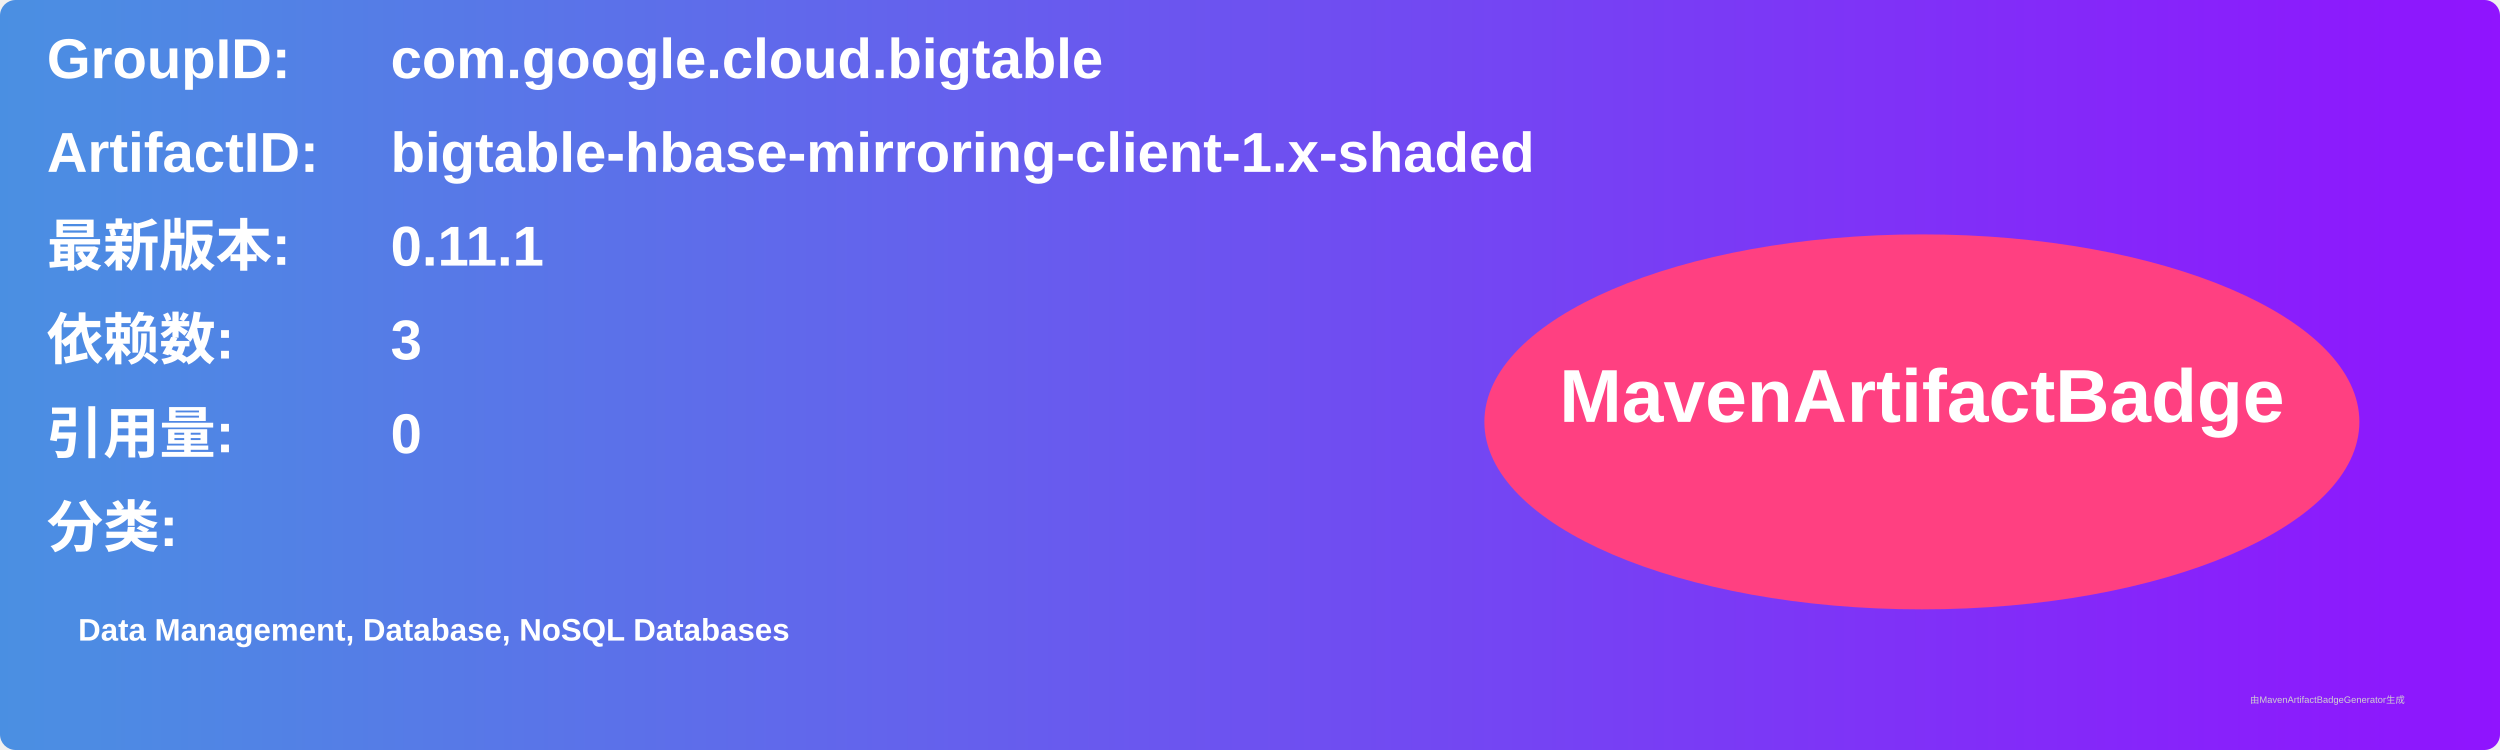
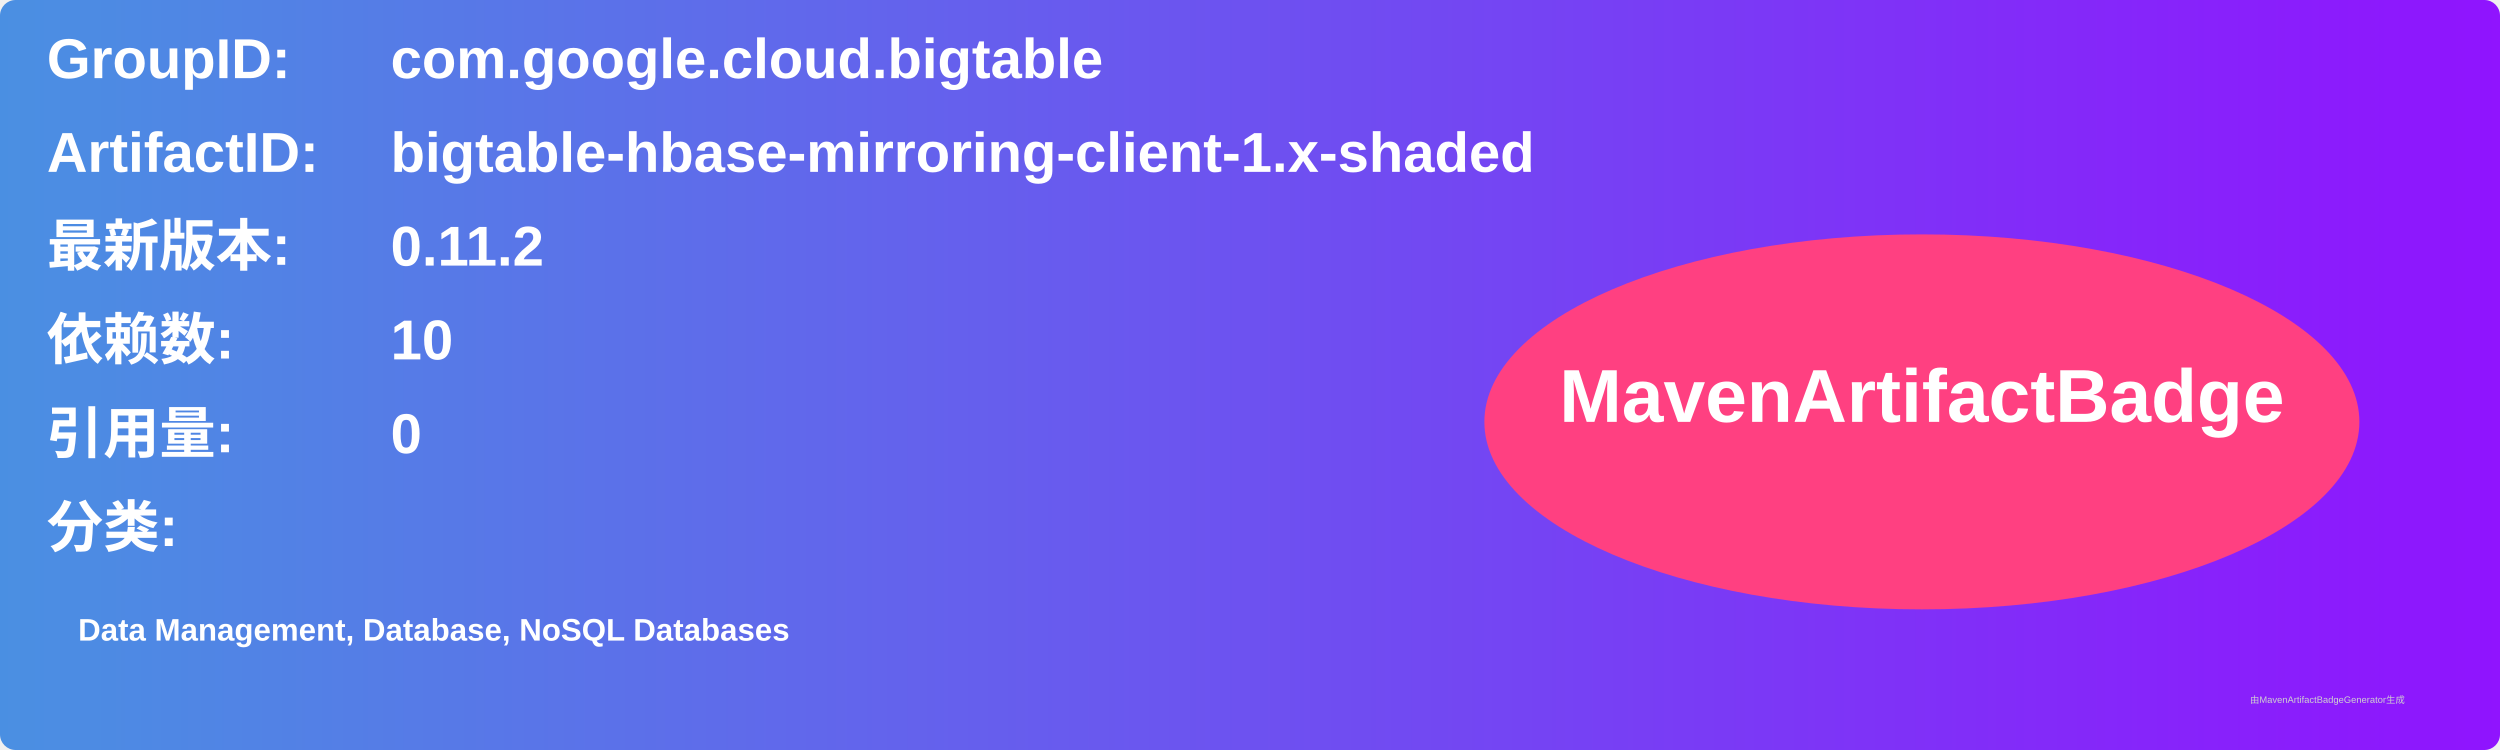
<svg xmlns="http://www.w3.org/2000/svg" width="800" height="240" viewBox="0 0 800 240">
  <linearGradient id="grad" x1="0%" y1="0%" x2="100%" y2="0%">
    <stop offset="0%" stop-color="#4a90e2" />
    <stop offset="100%" stop-color="#9013fe" />
  </linearGradient>
  <rect width="100%" height="100%" rx="5" ry="5" fill="url(#grad)" />
  <g transform="translate(15, 15)">
    <text x="0" y="10" font-family="Arial" font-size="18" fill="white" font-weight="bold" width="260">GroupID:</text>
    <text x="110" y="10" font-family="Arial" font-size="18" fill="white" font-weight="bold" width="460">com.google.cloud.bigtable</text>
    <text x="0" y="40" font-family="Arial" font-size="18" fill="white" font-weight="bold" width="260">ArtifactID:</text>
    <text x="110" y="40" font-family="Arial" font-size="18" fill="white" font-weight="bold" width="460">bigtable-hbase-mirroring-client-1.x-shaded</text>
    <text x="0" y="70" font-family="Arial" font-size="18" fill="white" font-weight="bold">最新版本:</text>
    <text x="110" y="70" font-family="Arial" font-size="18" fill="white" font-weight="bold">
-       <tspan font-weight="bold">0.11.1</tspan>
+       <tspan font-weight="bold">0.11.2</tspan>
    </text>
    <text x="0" y="100" font-family="Arial" font-size="18" fill="white" font-weight="bold">依赖数: </text>
    <text x="110" y="100" font-family="Arial" font-size="18" fill="white">
-       <tspan font-weight="bold">3</tspan>
+       <tspan font-weight="bold">10</tspan>
    </text>
    <text x="0" y="130" font-family="Arial" font-size="18" fill="white" font-weight="bold">引用量: </text>
    <text x="110" y="130" font-family="Arial" font-size="18" fill="white">
      <tspan font-weight="bold">0</tspan>
    </text>
    <text x="0" y="160" font-family="Arial" font-size="18" fill="white" font-weight="bold">分类:</text>
    <text x="10" y="190" font-family="Arial" font-size="10" fill="white">
      <tspan font-weight="bold">Data Management, Database, NoSQL Databases</tspan>
    </text>
    <ellipse cx="600" cy="120" rx="140" ry="60" fill="#ff4081" />
    <text x="600" y="120" text-anchor="middle" font-family="Arial" font-size="24" fill="white" font-weight="bold">MavenArtifactBadge</text>
  </g>
  <text x="720" y="225" font-family="Arial" font-size="3" fill="#d0d0d0">由MavenArtifactBadgeGenerator生成</text>
</svg>
